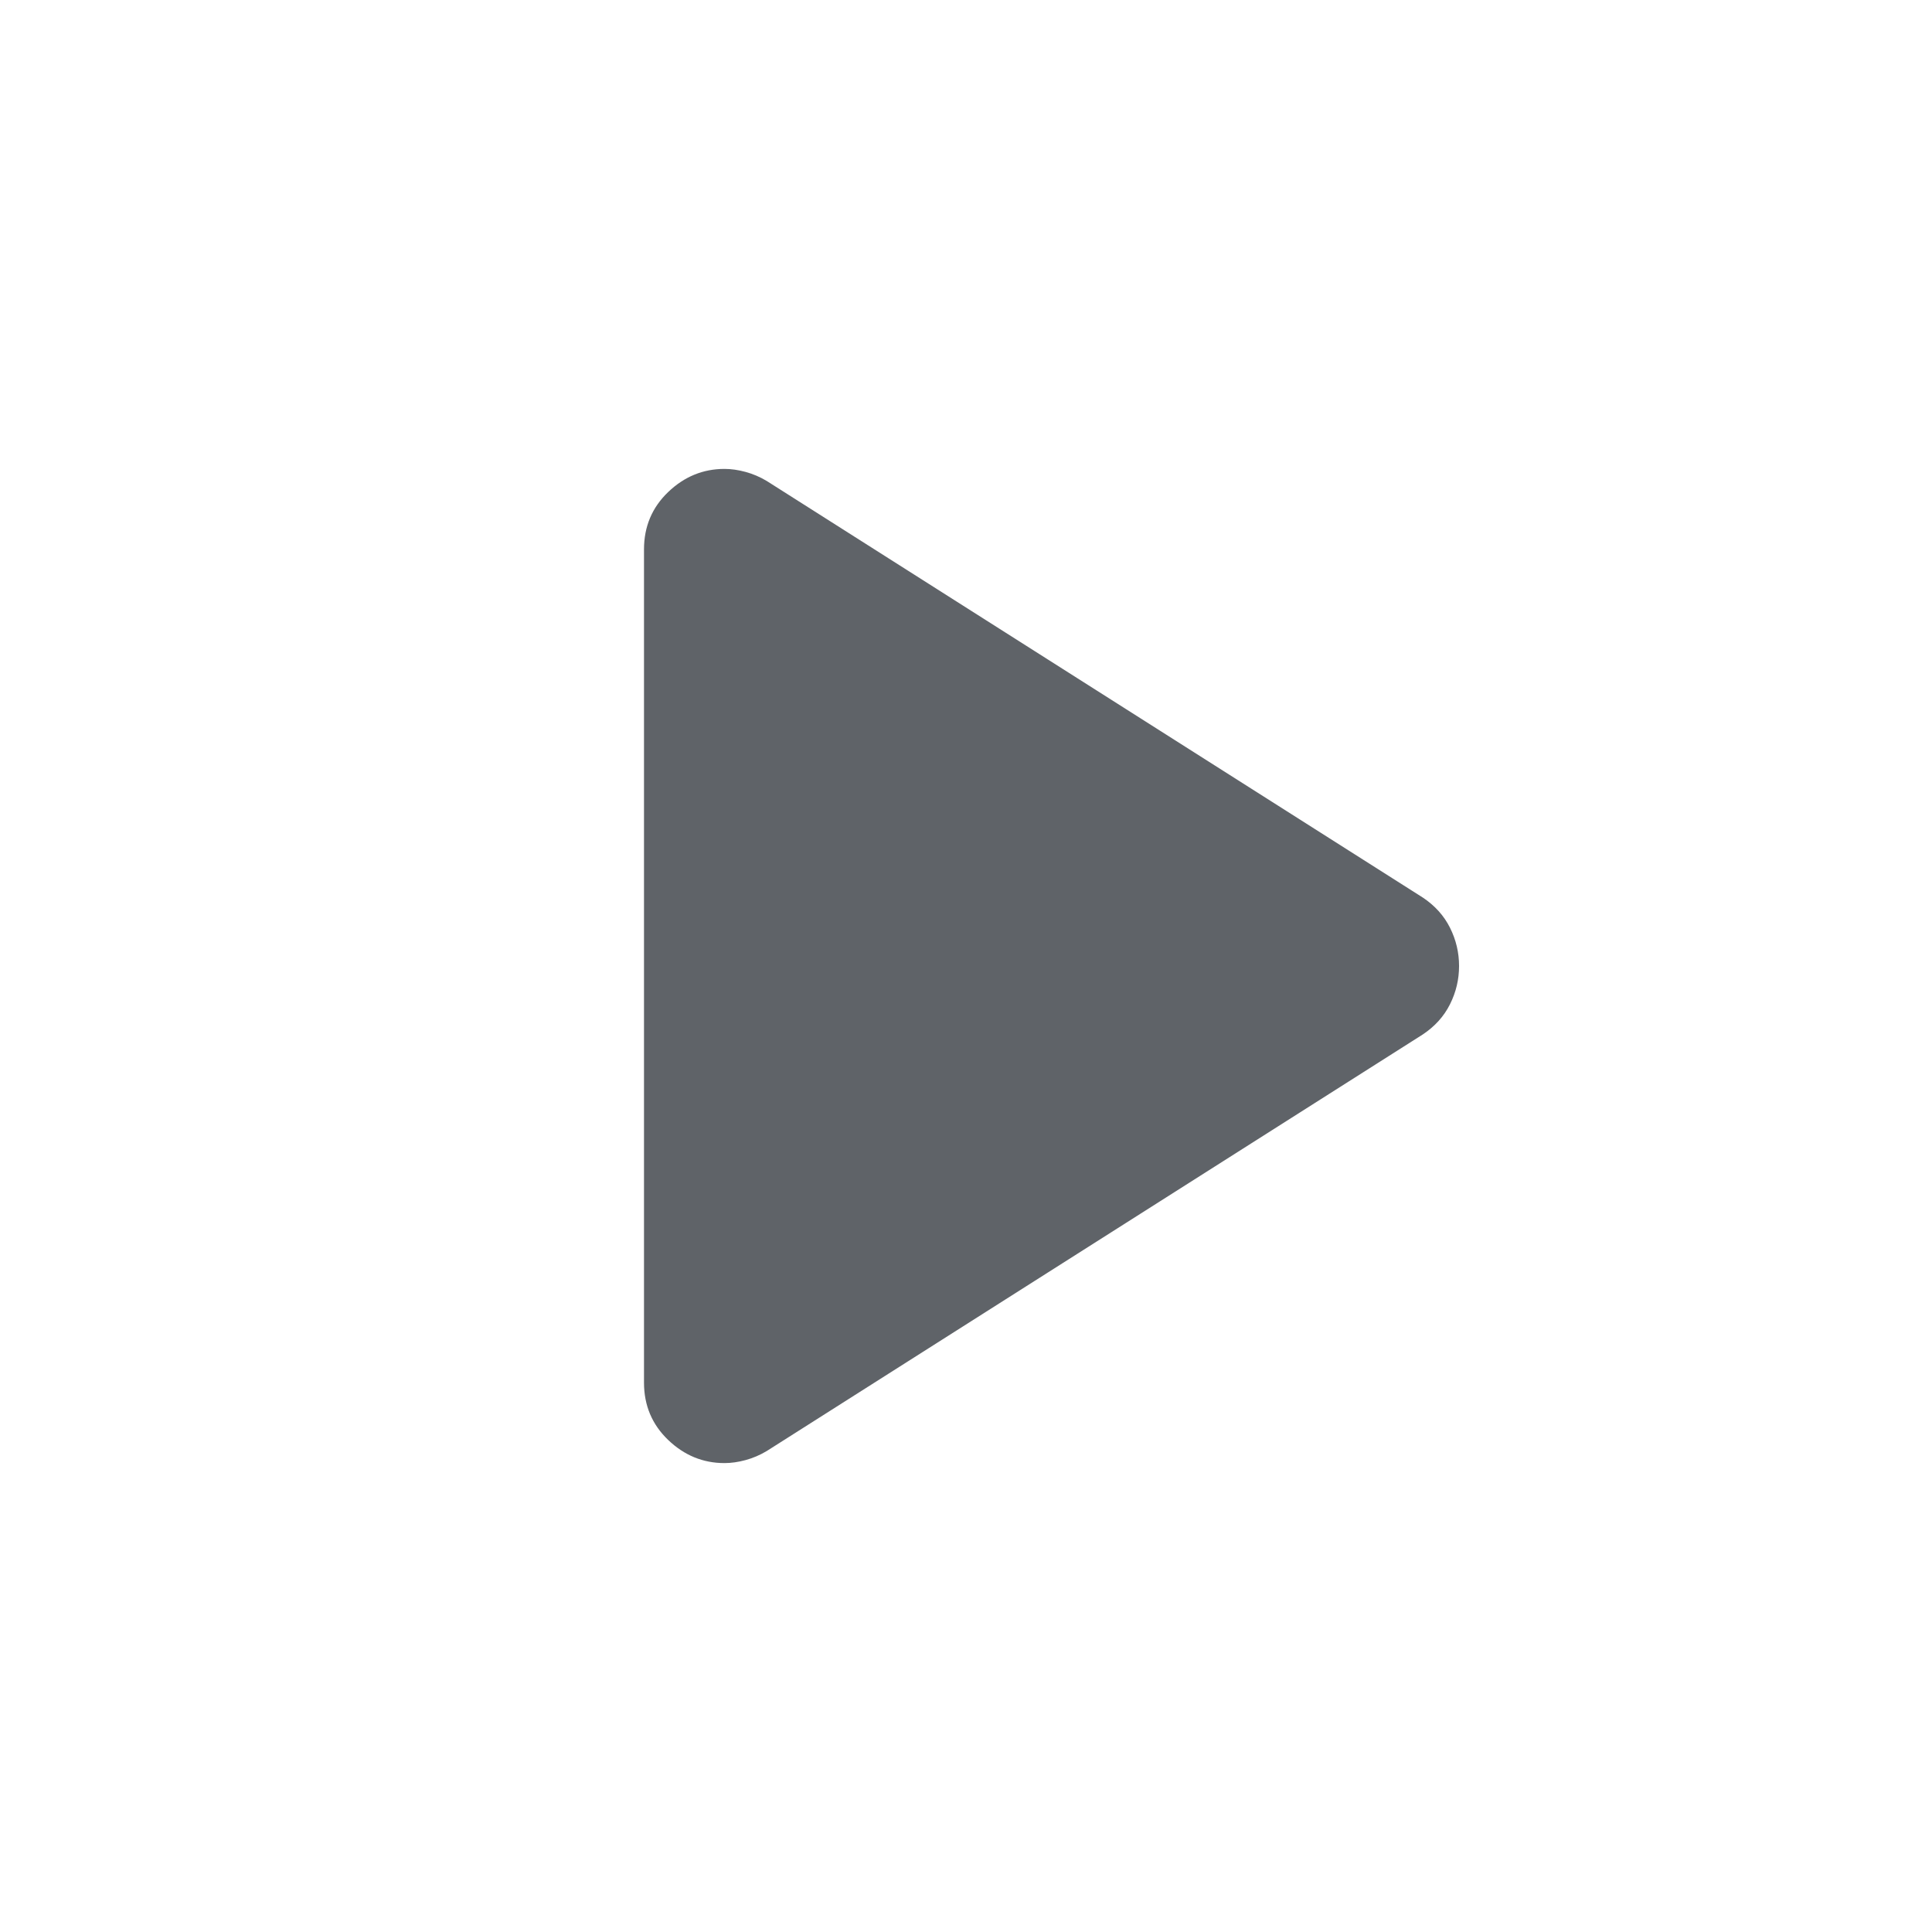
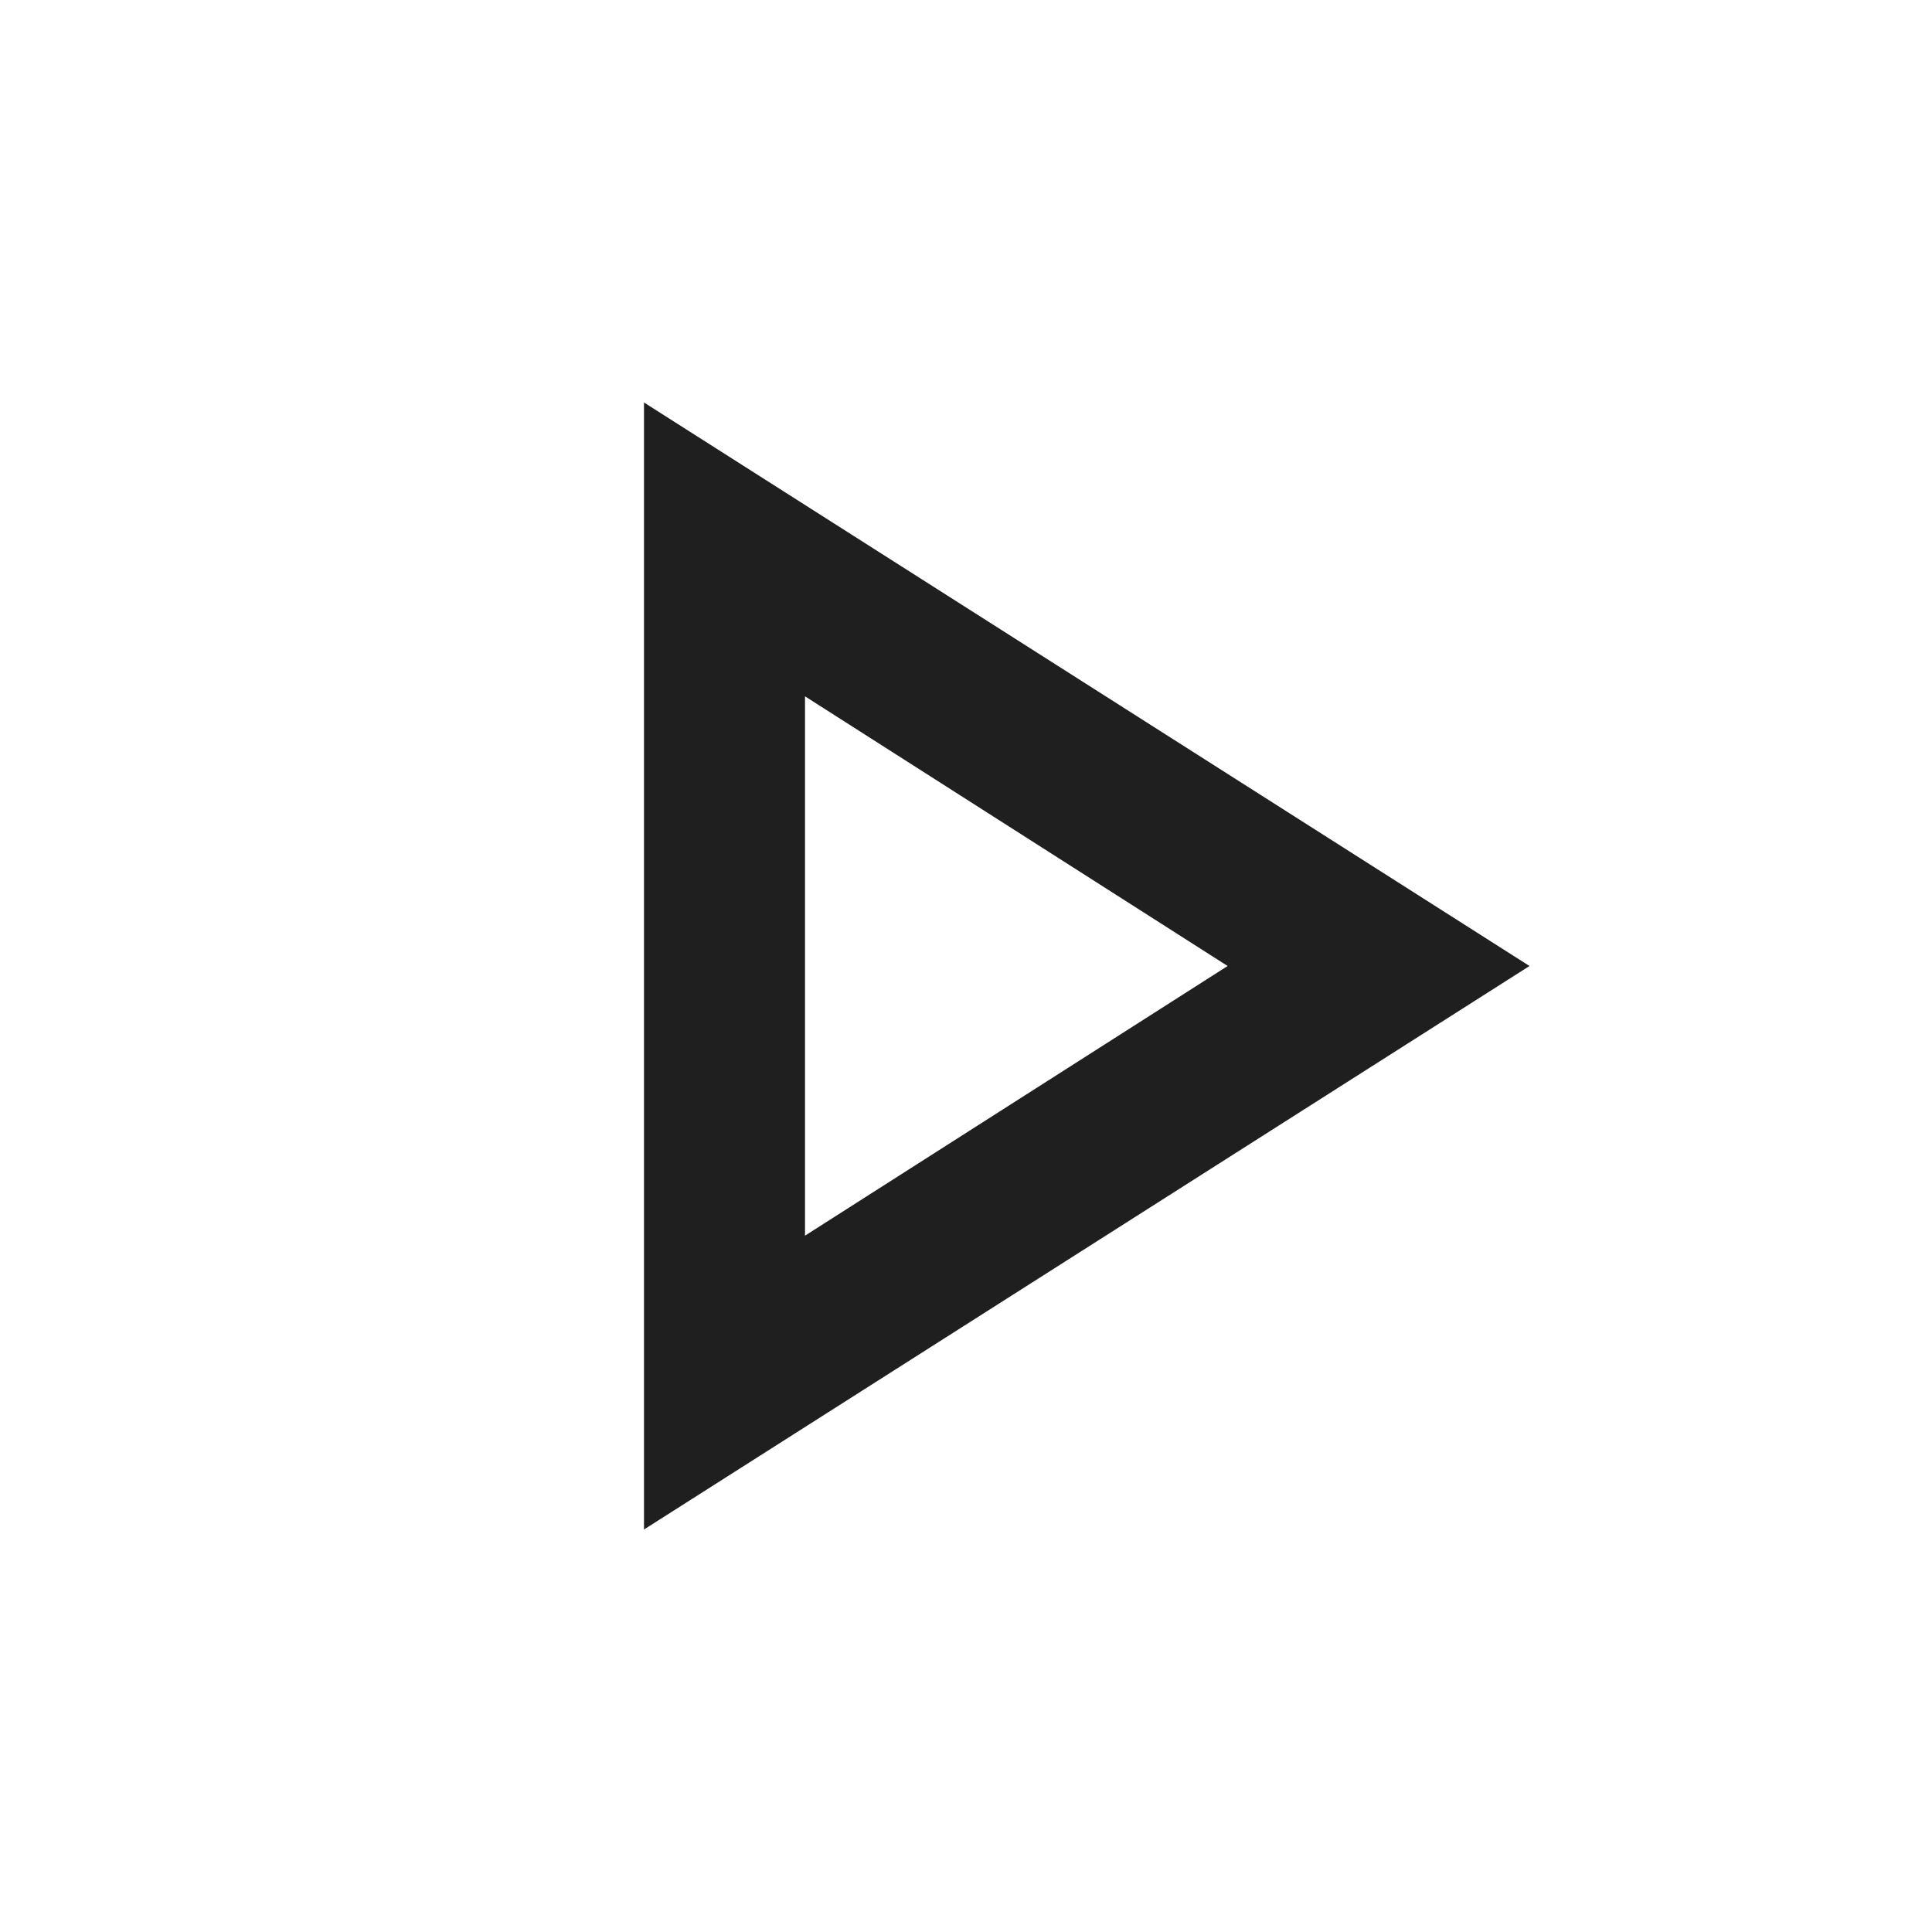
- <svg xmlns="http://www.w3.org/2000/svg" height="24px" viewBox="0 -960 960 960" width="24px" fill="#5f6368">
-   <path d="M320-273v-414q0-17 12-28.5t28-11.5q5 0 10.5 1.5T381-721l326 207q9 6 13.5 15t4.5 19q0 10-4.5 19T707-446L381-239q-5 3-10.5 4.5T360-233q-16 0-28-11.5T320-273Z" />
+ <svg xmlns="http://www.w3.org/2000/svg" height="24px" viewBox="0 -960 960 960" width="24px" fill="#1f1f1f">
+   <path d="M320-200v-560l440 280-440 280Zm80-280Zm0 134 210-134-210-134v268Z" />
</svg>
